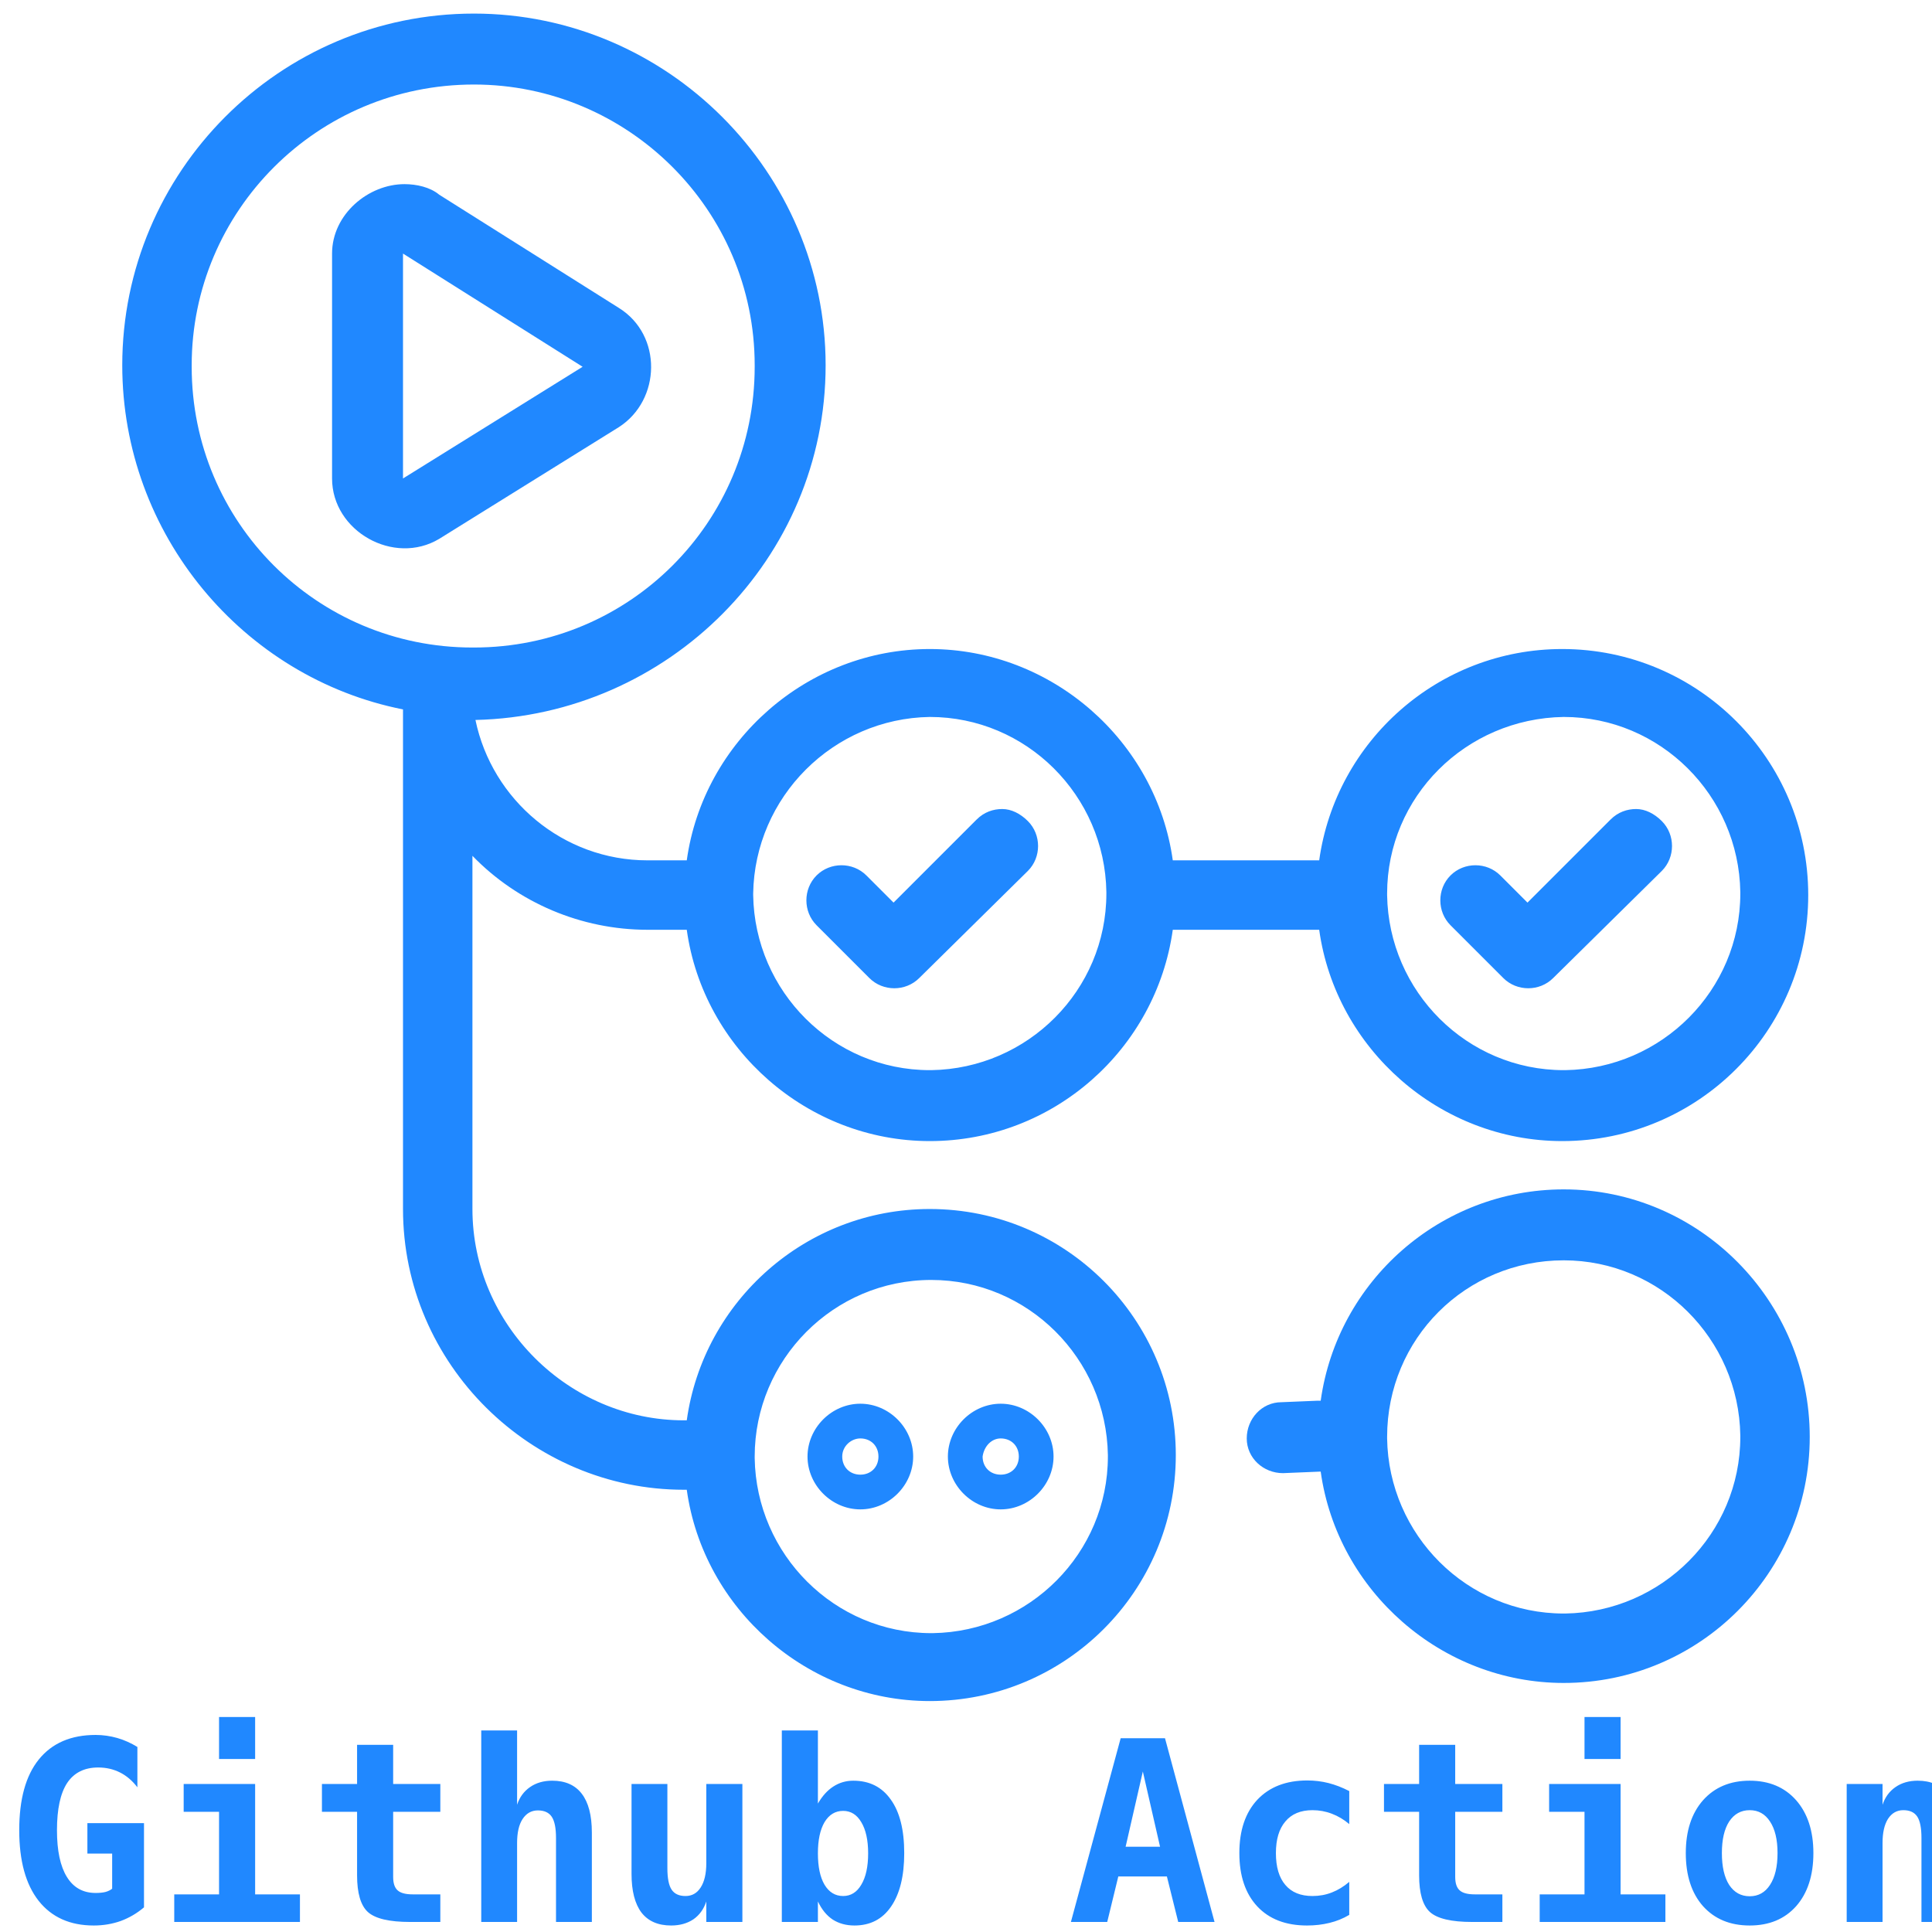
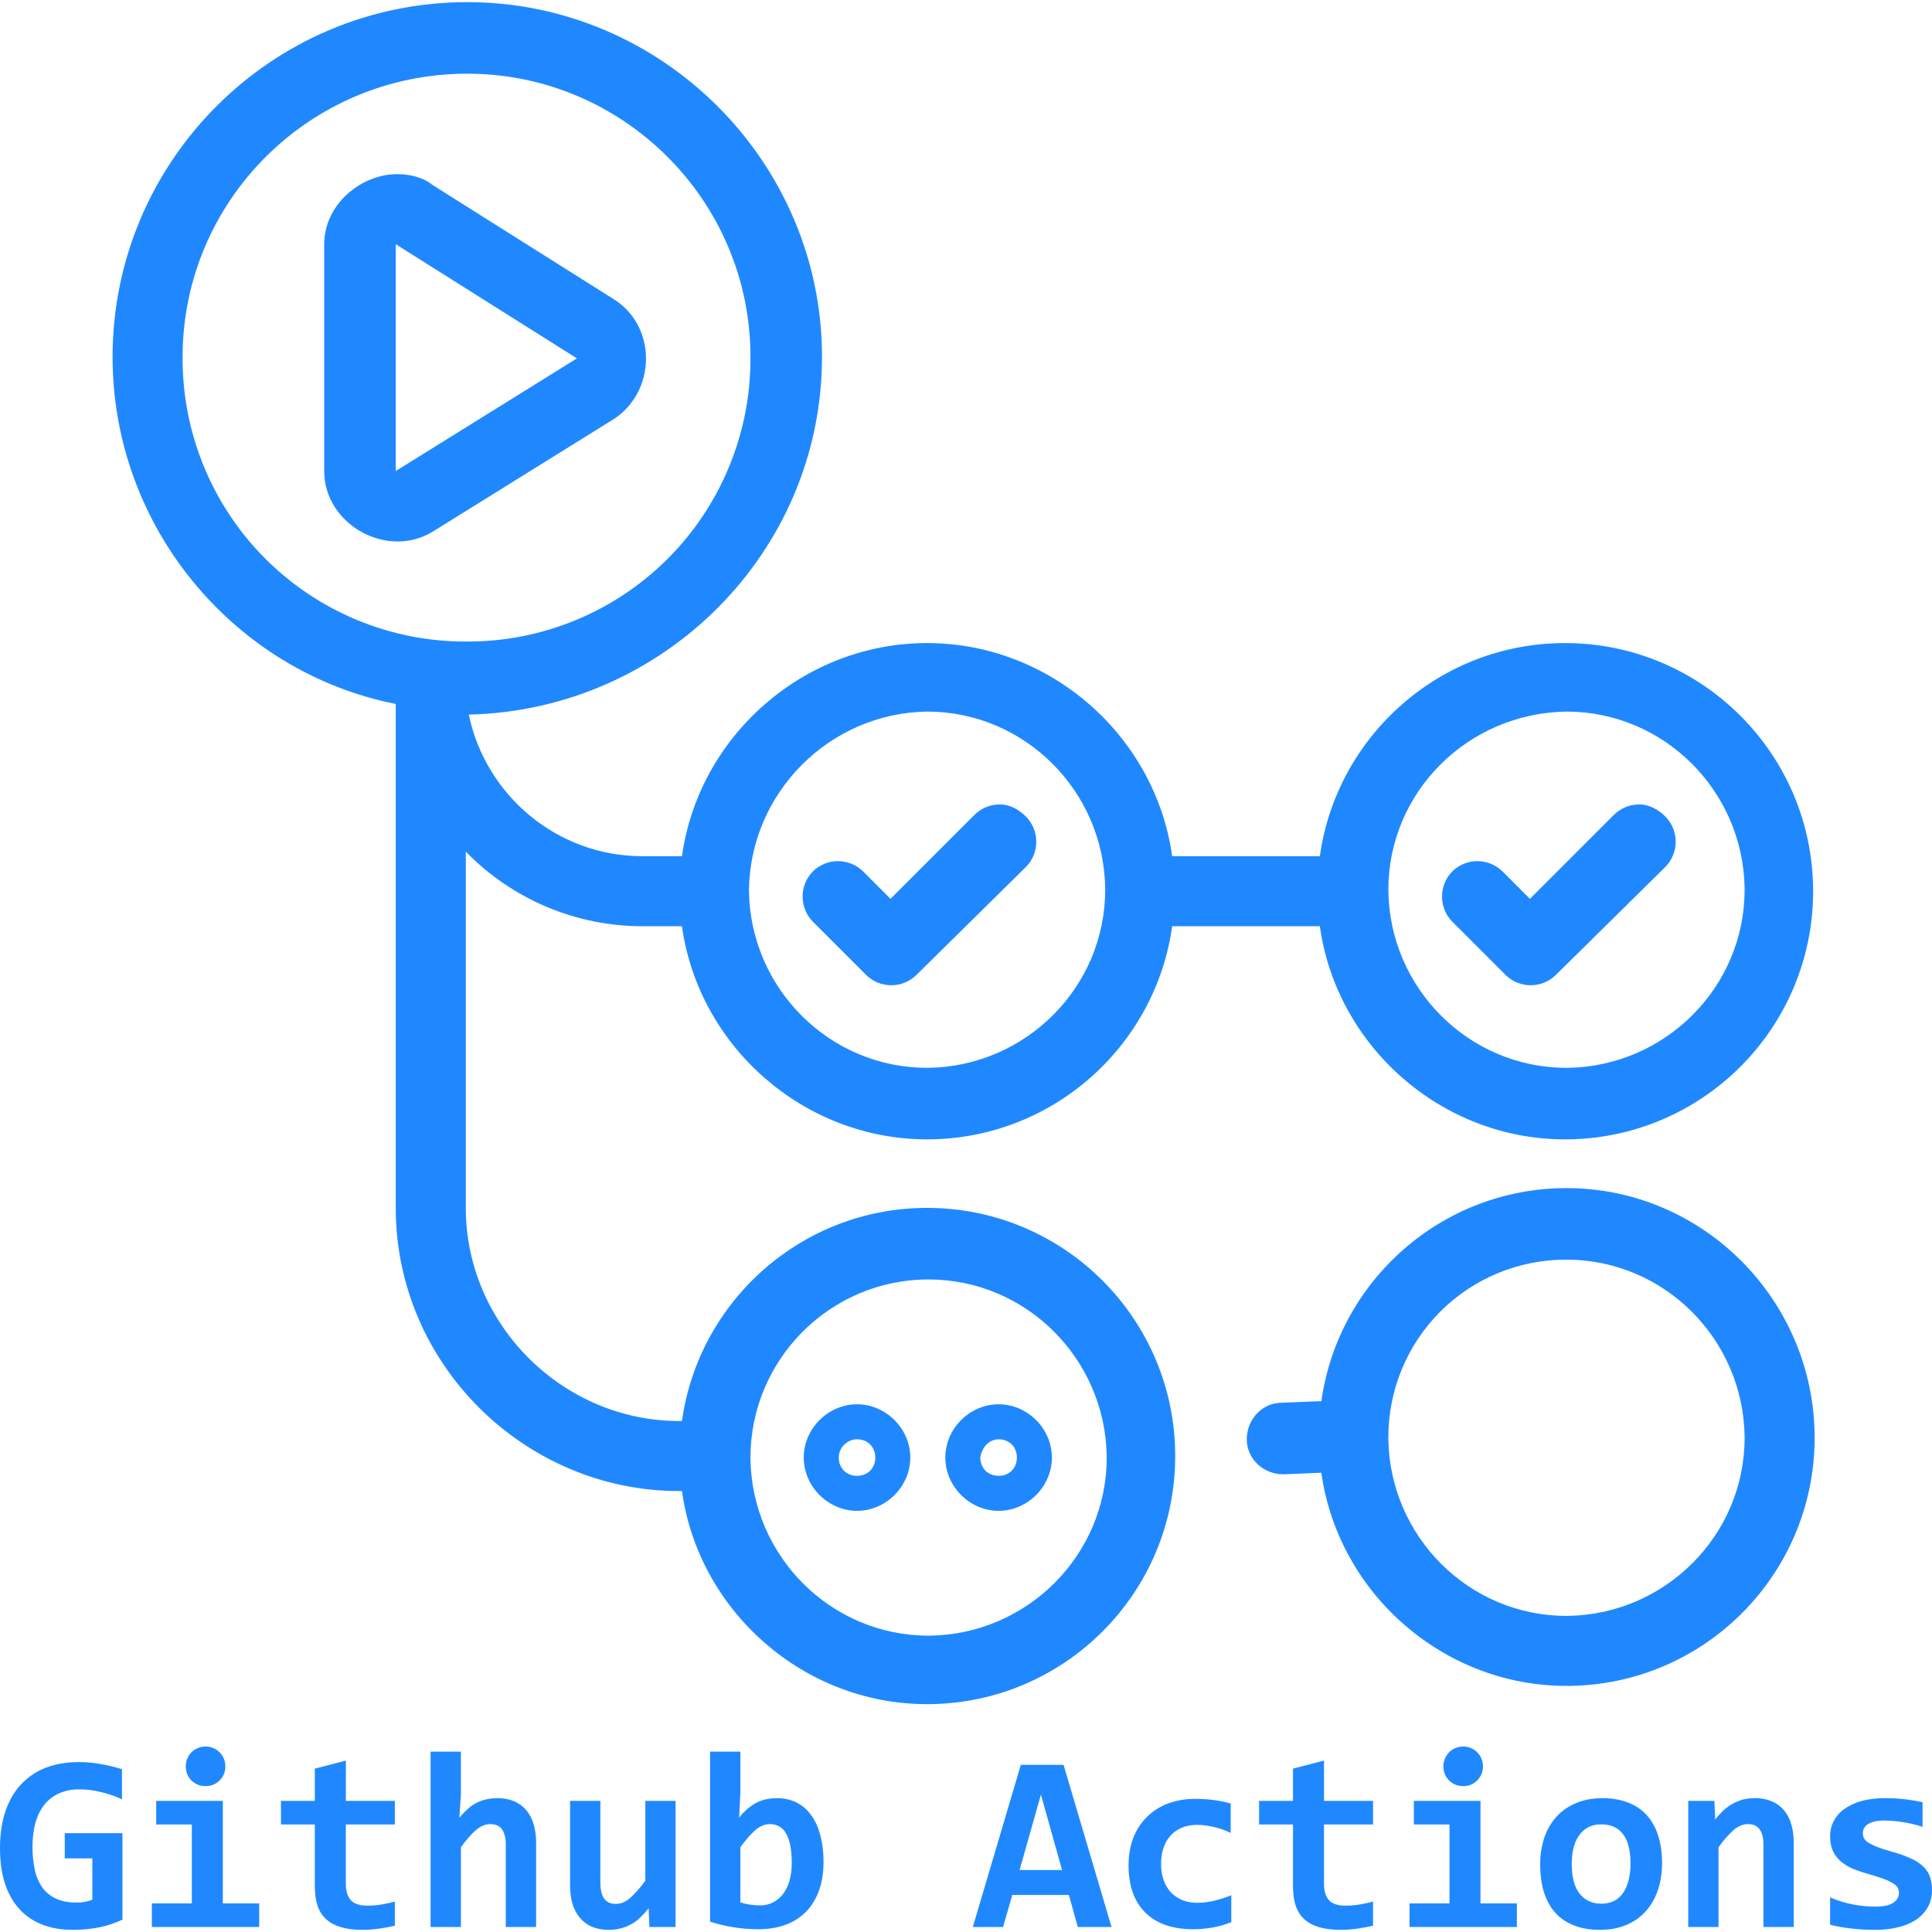
<svg xmlns="http://www.w3.org/2000/svg" viewBox="0 0 128 128">
-   <style type="text/css"> .st0{fill:#2088FF;} .st1{font-family:'Consolas';} .st2{font-size:16.695px;} </style>
-   <path class="st0" d="M31.4,0.9C18.5,0.9,8.1,11.4,8.1,24.2c0,11.2,8,20.7,18.6,22.8v33.1c0,10.3,8.5,18.6,18.6,18.6h0.2 c1.1,7.9,8,14,16.1,14c9,0,16.3-7.3,16.3-16.3s-7.3-16.3-16.3-16.3c-8.2,0-15,6.1-16.1,14h-0.2c-7.6,0-14-6.3-14-14V56.7 c3,3.1,7.2,4.9,11.6,4.9h2.6c1.1,7.9,8,14,16.1,14c8.2,0,15-6.1,16.1-14h9.7c1.1,7.9,8,14,16.1,14c9,0,16.3-7.3,16.3-16.3 c0-9-7.3-16.3-16.3-16.3c-8.2,0-15,6.1-16.1,14h-9.7c-1.1-7.9-8-14-16.1-14s-15,6.1-16.1,14h-2.6c-5.6,0-10.3-4-11.4-9.3 C44.3,47.4,54.7,37,54.7,24.2C54.7,11.4,44.2,0.9,31.4,0.9L31.4,0.9z M31.4,5.6C41.6,5.6,50,13.9,50,24.2c0,0,0,0.1,0,0.1 c0,10.3-8.3,18.6-18.6,18.6c0,0,0,0-0.1,0c-10.3,0-18.6-8.3-18.6-18.6c0,0,0-0.1,0-0.1C12.7,14,21,5.6,31.4,5.6 C31.3,5.6,31.3,5.6,31.4,5.6z M26.8,12.2c-2.4,0-4.8,2-4.8,4.6v14.9c0,3.5,4.1,5.8,7.1,4l11.9-7.4c2.8-1.8,2.9-6.1,0-7.9l-11.9-7.5 C28.5,12.4,27.6,12.2,26.8,12.2z M26.7,16.8l11.9,7.5l-11.9,7.4L26.7,16.8L26.7,16.8z M61.6,47.5c6.4,0,11.6,5.2,11.7,11.6 c0,0,0,0.1,0,0.1c0,6.4-5.2,11.6-11.6,11.7c0,0-0.1,0-0.1,0c-6.4,0-11.6-5.2-11.7-11.6c0,0,0,0,0-0.1C50,52.8,55.2,47.6,61.6,47.5 C61.6,47.5,61.6,47.5,61.6,47.5z M103.6,47.5c6.4,0,11.6,5.2,11.7,11.6c0,0,0,0.1,0,0.1c0,6.4-5.2,11.6-11.6,11.7c0,0-0.1,0-0.1,0 c-6.4,0-11.6-5.2-11.7-11.6c0,0,0,0,0-0.1C91.9,52.8,97.1,47.6,103.6,47.5C103.5,47.5,103.6,47.5,103.6,47.5z M66.4,53.6 c-0.6,0-1.2,0.2-1.7,0.7l-5.5,5.5L57.4,58c-0.9-0.9-2.4-0.9-3.3,0c-0.9,0.9-0.9,2.4,0,3.3l3.5,3.5c0.9,0.9,2.4,0.9,3.3,0l7.2-7.1 c0.9-0.9,0.9-2.4,0-3.3C67.6,53.9,67,53.6,66.4,53.6L66.4,53.6z M108.4,53.6c-0.6,0-1.2,0.2-1.7,0.7l-5.5,5.5L99.4,58 c-0.9-0.9-2.4-0.9-3.3,0c-0.9,0.9-0.9,2.4,0,3.3l3.5,3.5c0.9,0.9,2.4,0.9,3.3,0l7.2-7.1c0.9-0.9,0.9-2.4,0-3.3 C109.6,53.9,109,53.6,108.4,53.6L108.4,53.6z M61.7,84.8c6.4,0,11.6,5.2,11.7,11.6c0,0,0,0.1,0,0.1c0,6.4-5.2,11.6-11.6,11.7 c0,0-0.1,0-0.1,0c-6.4,0-11.6-5.2-11.7-11.6c0,0,0-0.1,0-0.1C50,90.1,55.2,84.8,61.7,84.8C61.6,84.8,61.6,84.8,61.7,84.8z M57,93 c-1.9,0-3.5,1.6-3.5,3.5c0,1.9,1.6,3.5,3.5,3.5c1.9,0,3.5-1.6,3.5-3.5C60.5,94.6,58.9,93,57,93z M66.3,93c-1.9,0-3.5,1.6-3.5,3.5 c0,1.9,1.6,3.5,3.5,3.5c1.9,0,3.5-1.6,3.5-3.5C69.8,94.6,68.2,93,66.3,93z M57,95.3c0.7,0,1.2,0.5,1.2,1.2c0,0.7-0.5,1.2-1.2,1.2 c-0.7,0-1.2-0.5-1.2-1.2C55.8,95.8,56.4,95.3,57,95.3z M66.3,95.3c0.7,0,1.2,0.5,1.2,1.2c0,0.7-0.5,1.2-1.2,1.2 c-0.7,0-1.2-0.5-1.2-1.2C65.2,95.8,65.7,95.3,66.3,95.3z" />
-   <path class="st0" d="M103.6,78.8c-8.2,0-15,6.1-16.1,14c-0.1,0-0.2,0-0.2,0l-2.4,0.1c-1.3,0-2.3,1.1-2.3,2.4c0,0,0,0,0,0 c0,1.3,1.1,2.3,2.4,2.3c0,0,0,0,0,0l2.4-0.1c0,0,0.1,0,0.1,0c1.1,7.9,8,14,16.1,14c9,0,16.3-7.3,16.3-16.3S112.6,78.8,103.6,78.8 L103.6,78.8z M103.6,83.5c6.4,0,11.6,5.2,11.7,11.6c0,0,0,0.1,0,0.1c0,6.4-5.2,11.6-11.6,11.7c0,0-0.1,0-0.1,0 c-6.4,0-11.6-5.2-11.7-11.6c0,0,0-0.1,0-0.1C91.9,88.7,97.1,83.5,103.6,83.5C103.6,83.5,103.6,83.5,103.6,83.5z" />
-   <text transform="matrix(1 0 0 1 0.3213 127.335)" class="st0 st1 st2" font-family="ui-monospace, SFMono-Regular, 'SF Mono', Menlo, Consolas, 'Liberation Mono', monospace" font-weight="bold">Github Actions</text>
+   <path fill="#2088ff" d="M30.96.142c-13.011 0-23.502 10.59-23.502 23.5 0 11.296 8.069 20.88 18.76 22.997v33.386c0 10.389 8.576 18.76 18.763 18.76h.2c1.11 7.968 8.07 14.12 16.24 14.12 9.077 0 16.44-7.36 16.44-16.439 0-9.077-7.363-16.441-16.44-16.441-8.272 0-15.13 6.153-16.24 14.12h-.2c-7.666 0-14.121-6.354-14.121-14.12V56.422a16.32 16.32 0 0 0 11.7 4.943h2.622c1.11 7.968 8.068 14.121 16.238 14.121 8.271 0 15.13-6.153 16.239-14.12h9.785c1.11 7.967 8.069 14.12 16.238 14.12 9.078 0 16.442-7.362 16.442-16.44 0-9.077-7.364-16.441-16.442-16.441-8.27 0-15.129 6.153-16.238 14.12h-9.785c-1.11-7.967-8.069-14.12-16.239-14.12s-15.129 6.153-16.238 14.12H42.56c-5.649 0-10.39-4.035-11.5-9.38 12.911-.303 23.4-10.793 23.4-23.703S43.87.142 30.96.142zm0 4.74c10.288 0 18.76 8.37 18.76 18.76v.102a18.725 18.725 0 0 1-18.76 18.76h-.1a18.726 18.726 0 0 1-18.762-18.76v-.102c0-10.288 8.373-18.76 18.862-18.76zm-4.639 6.656c-2.42 0-4.842 2.019-4.842 4.641v15.028c0 3.53 4.135 5.85 7.16 4.034l12.004-7.462c2.824-1.816 2.925-6.153 0-7.969L28.64 12.245c-.606-.504-1.512-.707-2.319-.707Zm-.102 4.641 12.003 7.565-12.003 7.463zM61.42 47.144c6.456 0 11.702 5.244 11.802 11.7v.1c0 6.455-5.246 11.701-11.701 11.802h-.1c-6.456 0-11.7-5.244-11.801-11.7v-.102c.1-6.455 5.345-11.7 11.8-11.8Zm42.363 0c6.455 0 11.701 5.244 11.802 11.7v.1c0 6.455-5.246 11.701-11.702 11.802h-.1c-6.455 0-11.7-5.244-11.8-11.7v-.102c0-6.455 5.244-11.7 11.8-11.8zm-37.52 6.152c-.606 0-1.212.203-1.716.707l-5.548 5.548-1.814-1.817a2.375 2.375 0 0 0-3.33 0 2.375 2.375 0 0 0 0 3.33l3.53 3.53a2.375 2.375 0 0 0 3.33 0l7.261-7.163a2.373 2.373 0 0 0 0-3.327c-.504-.505-1.108-.808-1.713-.808zm42.362 0c-.605 0-1.211.203-1.716.707l-5.547 5.548-1.815-1.817a2.375 2.375 0 0 0-3.329 0 2.375 2.375 0 0 0 0 3.33l3.53 3.53a2.375 2.375 0 0 0 3.33 0l7.261-7.163a2.373 2.373 0 0 0 0-3.327c-.504-.505-1.109-.808-1.714-.808zm-4.842 25.419c-8.27 0-15.13 6.152-16.239 14.12h-.2l-2.422.101c-1.311 0-2.32 1.11-2.32 2.421 0 1.311 1.11 2.319 2.42 2.319l2.422-.1h.1c1.11 7.968 8.069 14.12 16.239 14.12 9.078 0 16.441-7.363 16.441-16.441s-7.363-16.54-16.441-16.54zm0 4.74c6.455 0 11.701 5.244 11.802 11.7v.1c0 6.455-5.246 11.701-11.702 11.802h-.1c-6.455 0-11.7-5.244-11.8-11.7v-.102a11.75 11.75 0 0 1 11.8-11.8zM61.52 84.767c6.455 0 11.701 5.244 11.802 11.7v.1c0 6.455-5.245 11.7-11.7 11.8h-.102c-6.456 0-11.7-5.244-11.8-11.7v-.1c0-6.455 5.244-11.8 11.8-11.8zm-4.74 8.27c-1.916 0-3.53 1.613-3.53 3.53 0 1.916 1.614 3.53 3.53 3.53 1.916 0 3.53-1.614 3.53-3.53 0-1.917-1.614-3.53-3.53-3.53zm9.381 0c-1.916 0-3.53 1.613-3.53 3.53 0 1.916 1.614 3.53 3.53 3.53 1.916 0 3.53-1.614 3.53-3.53 0-1.917-1.614-3.53-3.53-3.53zm-9.381 2.32c.706 0 1.21.504 1.21 1.21s-.504 1.21-1.21 1.21-1.21-.504-1.21-1.21.605-1.21 1.21-1.21zm9.381 0c.706 0 1.21.504 1.21 1.21s-.504 1.21-1.21 1.21-1.212-.504-1.212-1.21c.101-.706.607-1.21 1.212-1.21zm-52.54 20.356c-.186 0-.361.035-.526.107a1.28 1.28 0 0 0-.42.28 1.345 1.345 0 0 0-.368.93 1.322 1.322 0 0 0 .369.927c.12.115.26.208.42.28.164.066.34.098.525.098.187 0 .36-.032.519-.098.159-.072.296-.165.411-.28a1.28 1.28 0 0 0 .379-.928c0-.18-.033-.351-.099-.51a1.28 1.28 0 0 0-.28-.42 1.193 1.193 0 0 0-.411-.28 1.251 1.251 0 0 0-.519-.106zm83.323 0c-.186 0-.361.035-.526.107a1.28 1.28 0 0 0-.42.28 1.35 1.35 0 0 0-.271 1.44c.065.158.156.296.271.417.121.115.261.208.42.28.165.066.34.098.526.098s.36-.032.518-.098a1.36 1.36 0 0 0 .41-.28 1.28 1.28 0 0 0 .378-.928 1.28 1.28 0 0 0-.378-.93 1.185 1.185 0 0 0-.41-.28 1.251 1.251 0 0 0-.518-.106zm-68.416.337v11.619h2.008v-5.287c.345-.472.67-.845.977-1.12.312-.273.64-.41.979-.41.68 0 1.018.459 1.018 1.374v5.443h2.008v-5.609c0-.444-.056-.843-.166-1.2a2.456 2.456 0 0 0-.476-.921 2.098 2.098 0 0 0-.798-.591 2.707 2.707 0 0 0-1.117-.215c-.285 0-.547.03-.782.09a2.628 2.628 0 0 0-1.226.659c-.175.159-.348.34-.518.543l.1-1.513v-2.862Zm18.516 0v11.264c.477.154.977.275 1.497.363a9.8 9.8 0 0 0 1.703.14c.619 0 1.191-.089 1.717-.264a3.665 3.665 0 0 0 1.366-.822c.389-.372.69-.84.904-1.398.219-.56.329-1.223.329-1.99a6.79 6.79 0 0 0-.207-1.744c-.137-.52-.336-.962-.599-1.323a2.63 2.63 0 0 0-.961-.845 2.838 2.838 0 0 0-1.316-.298c-.565 0-1.05.119-1.456.355-.4.235-.75.548-1.052.937l.083-1.645v-2.73zm-24.13.593-2.057.534v2.137h-2.244v1.562h2.244v4.078c0 .505.06.941.181 1.308.127.362.318.661.576.897.263.235.592.41.987.526.4.115.874.173 1.422.173.329 0 .677-.025 1.044-.075.367-.05.732-.115 1.093-.197v-1.603a9.133 9.133 0 0 1-.855.189 5.551 5.551 0 0 1-.96.082c-.516 0-.883-.12-1.102-.362-.22-.247-.33-.609-.33-1.085v-3.93h3.247v-1.563h-3.246zm64.805 0-2.055.534v2.137h-2.246v1.562h2.246v4.078c0 .505.059.941.18 1.308.125.362.319.661.576.897.264.235.59.41.985.526.4.115.877.173 1.425.173.329 0 .677-.025 1.044-.075.367-.05.731-.115 1.093-.197v-1.603a9.133 9.133 0 0 1-.855.189 5.574 5.574 0 0 1-.963.082c-.515 0-.882-.12-1.101-.362-.22-.247-.33-.609-.33-1.085v-3.93h3.25v-1.563h-3.25zm-82.484.098c-.833 0-1.576.129-2.228.387a4.388 4.388 0 0 0-1.645 1.126c-.444.488-.783 1.086-1.018 1.793-.23.707-.345 1.506-.345 2.4 0 .888.11 1.67.329 2.344.225.674.545 1.24.961 1.694a3.97 3.97 0 0 0 1.513 1.026c.598.23 1.268.347 2.014.347.63 0 1.214-.056 1.75-.165a6.916 6.916 0 0 0 1.547-.51v-5.731H4.291v1.67h1.826v2.744a5.93 5.93 0 0 1-.239.075c-.07.022-.148.041-.23.057-.082.017-.17.03-.264.042a6.192 6.192 0 0 1-.329.008c-.526 0-.972-.084-1.34-.254a2.32 2.32 0 0 1-.904-.733 3.228 3.228 0 0 1-.502-1.166 7.032 7.032 0 0 1-.156-1.547c0-.592.066-1.122.197-1.593.137-.472.336-.87.593-1.194a2.65 2.65 0 0 1 .97-.747 3.24 3.24 0 0 1 1.34-.264c.5 0 .993.063 1.48.19.494.12.942.276 1.348.468v-1.997a11.618 11.618 0 0 0-1.405-.337 7.775 7.775 0 0 0-1.44-.132zm62.398.182-3.182 10.746h2.006l.608-2.122h3.75l.592 2.122h2.236l-3.181-10.746zm1.331 1.972 1.399 5H67.55Zm37.198.238c-.642 0-1.218.107-1.728.321-.51.208-.942.505-1.298.889a4.008 4.008 0 0 0-.816 1.388 5.54 5.54 0 0 0-.278 1.809c0 .718.09 1.348.27 1.891.181.537.443.988.782 1.35.34.356.754.624 1.241.805.488.181 1.042.272 1.661.272.652 0 1.234-.107 1.744-.321a3.56 3.56 0 0 0 1.29-.904c.35-.39.62-.856.806-1.399.186-.548.28-1.15.28-1.808 0-.702-.092-1.318-.272-1.85a3.545 3.545 0 0 0-.773-1.35 3.201 3.201 0 0 0-1.24-.813c-.489-.187-1.044-.28-1.67-.28zm10.12 0c-.307 0-.583.033-.83.099a3.1 3.1 0 0 0-1.292.733 5.997 5.997 0 0 0-.526.583l-.05-1.234h-1.733v8.355h2.005v-5.287c.346-.472.673-.845.98-1.12.312-.273.637-.41.977-.41.68 0 1.02.459 1.02 1.374v5.443h2.005v-5.609c0-.444-.053-.843-.163-1.2a2.456 2.456 0 0 0-.477-.921 2.098 2.098 0 0 0-.798-.591 2.717 2.717 0 0 0-1.119-.215zm8.616 0c-.608 0-1.139.065-1.594.197a3.526 3.526 0 0 0-1.144.544 2.266 2.266 0 0 0-.682.79 2.09 2.09 0 0 0-.23.961c0 .35.049.657.148.92.104.258.258.486.46.684.203.197.458.37.765.518.312.142.674.27 1.085.386.444.126.804.24 1.078.345.274.098.484.196.632.295a.824.824 0 0 1 .314.298c.054.104.08.218.08.344 0 .269-.13.488-.394.658-.257.165-.65.247-1.176.247-.455 0-.938-.047-1.454-.14a7.967 7.967 0 0 1-1.538-.47v1.81c.438.109.905.193 1.399.248.493.06 1.046.09 1.66.09a6.1 6.1 0 0 0 1.348-.15 3.774 3.774 0 0 0 1.184-.45c.35-.215.63-.49.839-.824.214-.34.321-.747.321-1.224a2.63 2.63 0 0 0-.132-.864 1.72 1.72 0 0 0-.435-.674 2.753 2.753 0 0 0-.79-.526 7.62 7.62 0 0 0-1.218-.443c-.427-.12-.773-.23-1.036-.33a3.92 3.92 0 0 1-.607-.297.794.794 0 0 1-.287-.287.742.742 0 0 1-.075-.337c0-.263.123-.469.37-.617.252-.148.584-.22.995-.22.411 0 .824.032 1.241.098.422.06.87.166 1.348.32v-1.636a15.05 15.05 0 0 0-1.076-.181 10.555 10.555 0 0 0-1.399-.083zm-45.73.05a5.02 5.02 0 0 0-1.81.313 3.941 3.941 0 0 0-1.38.888 4.02 4.02 0 0 0-.897 1.389c-.208.543-.311 1.147-.311 1.816 0 .69.096 1.3.288 1.826.197.527.48.968.847 1.324a3.55 3.55 0 0 0 1.34.806c.525.18 1.12.272 1.784.272.46 0 .902-.04 1.324-.116a6.253 6.253 0 0 0 1.223-.353v-1.785a5.449 5.449 0 0 1-.534.197c-.186.06-.378.116-.575.166a6.837 6.837 0 0 1-.583.106 4.88 4.88 0 0 1-.552.034c-.361 0-.69-.059-.987-.174a2.228 2.228 0 0 1-.764-.51 2.363 2.363 0 0 1-.485-.814 3.152 3.152 0 0 1-.173-1.077c0-.384.052-.734.156-1.052.11-.324.266-.597.469-.822.202-.224.452-.4.748-.526s.63-.189 1.003-.189c.356 0 .732.047 1.127.14.4.093.771.224 1.11.394v-1.948a7.29 7.29 0 0 0-1.004-.215 8.64 8.64 0 0 0-1.363-.09zm-68.819.131v1.563h2.36v5.23h-2.647v1.562h7.111v-1.562h-2.409v-6.793zm27.42 0v5.609c0 .444.054.846.158 1.208.11.356.271.662.485.92.214.257.48.458.798.6a2.86 2.86 0 0 0 1.124.207c.302 0 .577-.037.824-.108a2.803 2.803 0 0 0 1.282-.731c.181-.175.359-.371.534-.585l.05 1.235h1.735v-8.355h-2.005v5.288a7.326 7.326 0 0 1-.987 1.127c-.307.274-.63.41-.964.41-.345 0-.602-.115-.772-.345-.17-.236-.254-.582-.254-1.037v-5.443zm55.903 0v1.563h2.36v5.23h-2.648v1.562h7.112v-1.562h-2.41v-6.793zm-42.664 1.539c.23 0 .433.049.609.148.18.093.33.242.45.45.127.21.223.475.288.799.066.323.099.715.099 1.176 0 .433-.05.825-.148 1.176a2.576 2.576 0 0 1-.427.878 1.868 1.868 0 0 1-1.53.757 4.45 4.45 0 0 1-.714-.057 3.106 3.106 0 0 1-.583-.148v-3.65c.345-.472.67-.845.977-1.12.312-.273.639-.41.979-.41zm55.087.016c.635 0 1.116.22 1.44.658.329.433.492 1.082.492 1.948 0 .373-.04.72-.116 1.044a2.746 2.746 0 0 1-.345.847 1.675 1.675 0 0 1-.599.56 1.831 1.831 0 0 1-.872.197c-.609 0-1.088-.22-1.438-.658-.351-.444-.526-1.103-.526-1.974 0-.362.035-.7.106-1.019.077-.318.194-.595.353-.831.159-.241.362-.43.608-.567.247-.137.546-.205.897-.205z" />
</svg>
